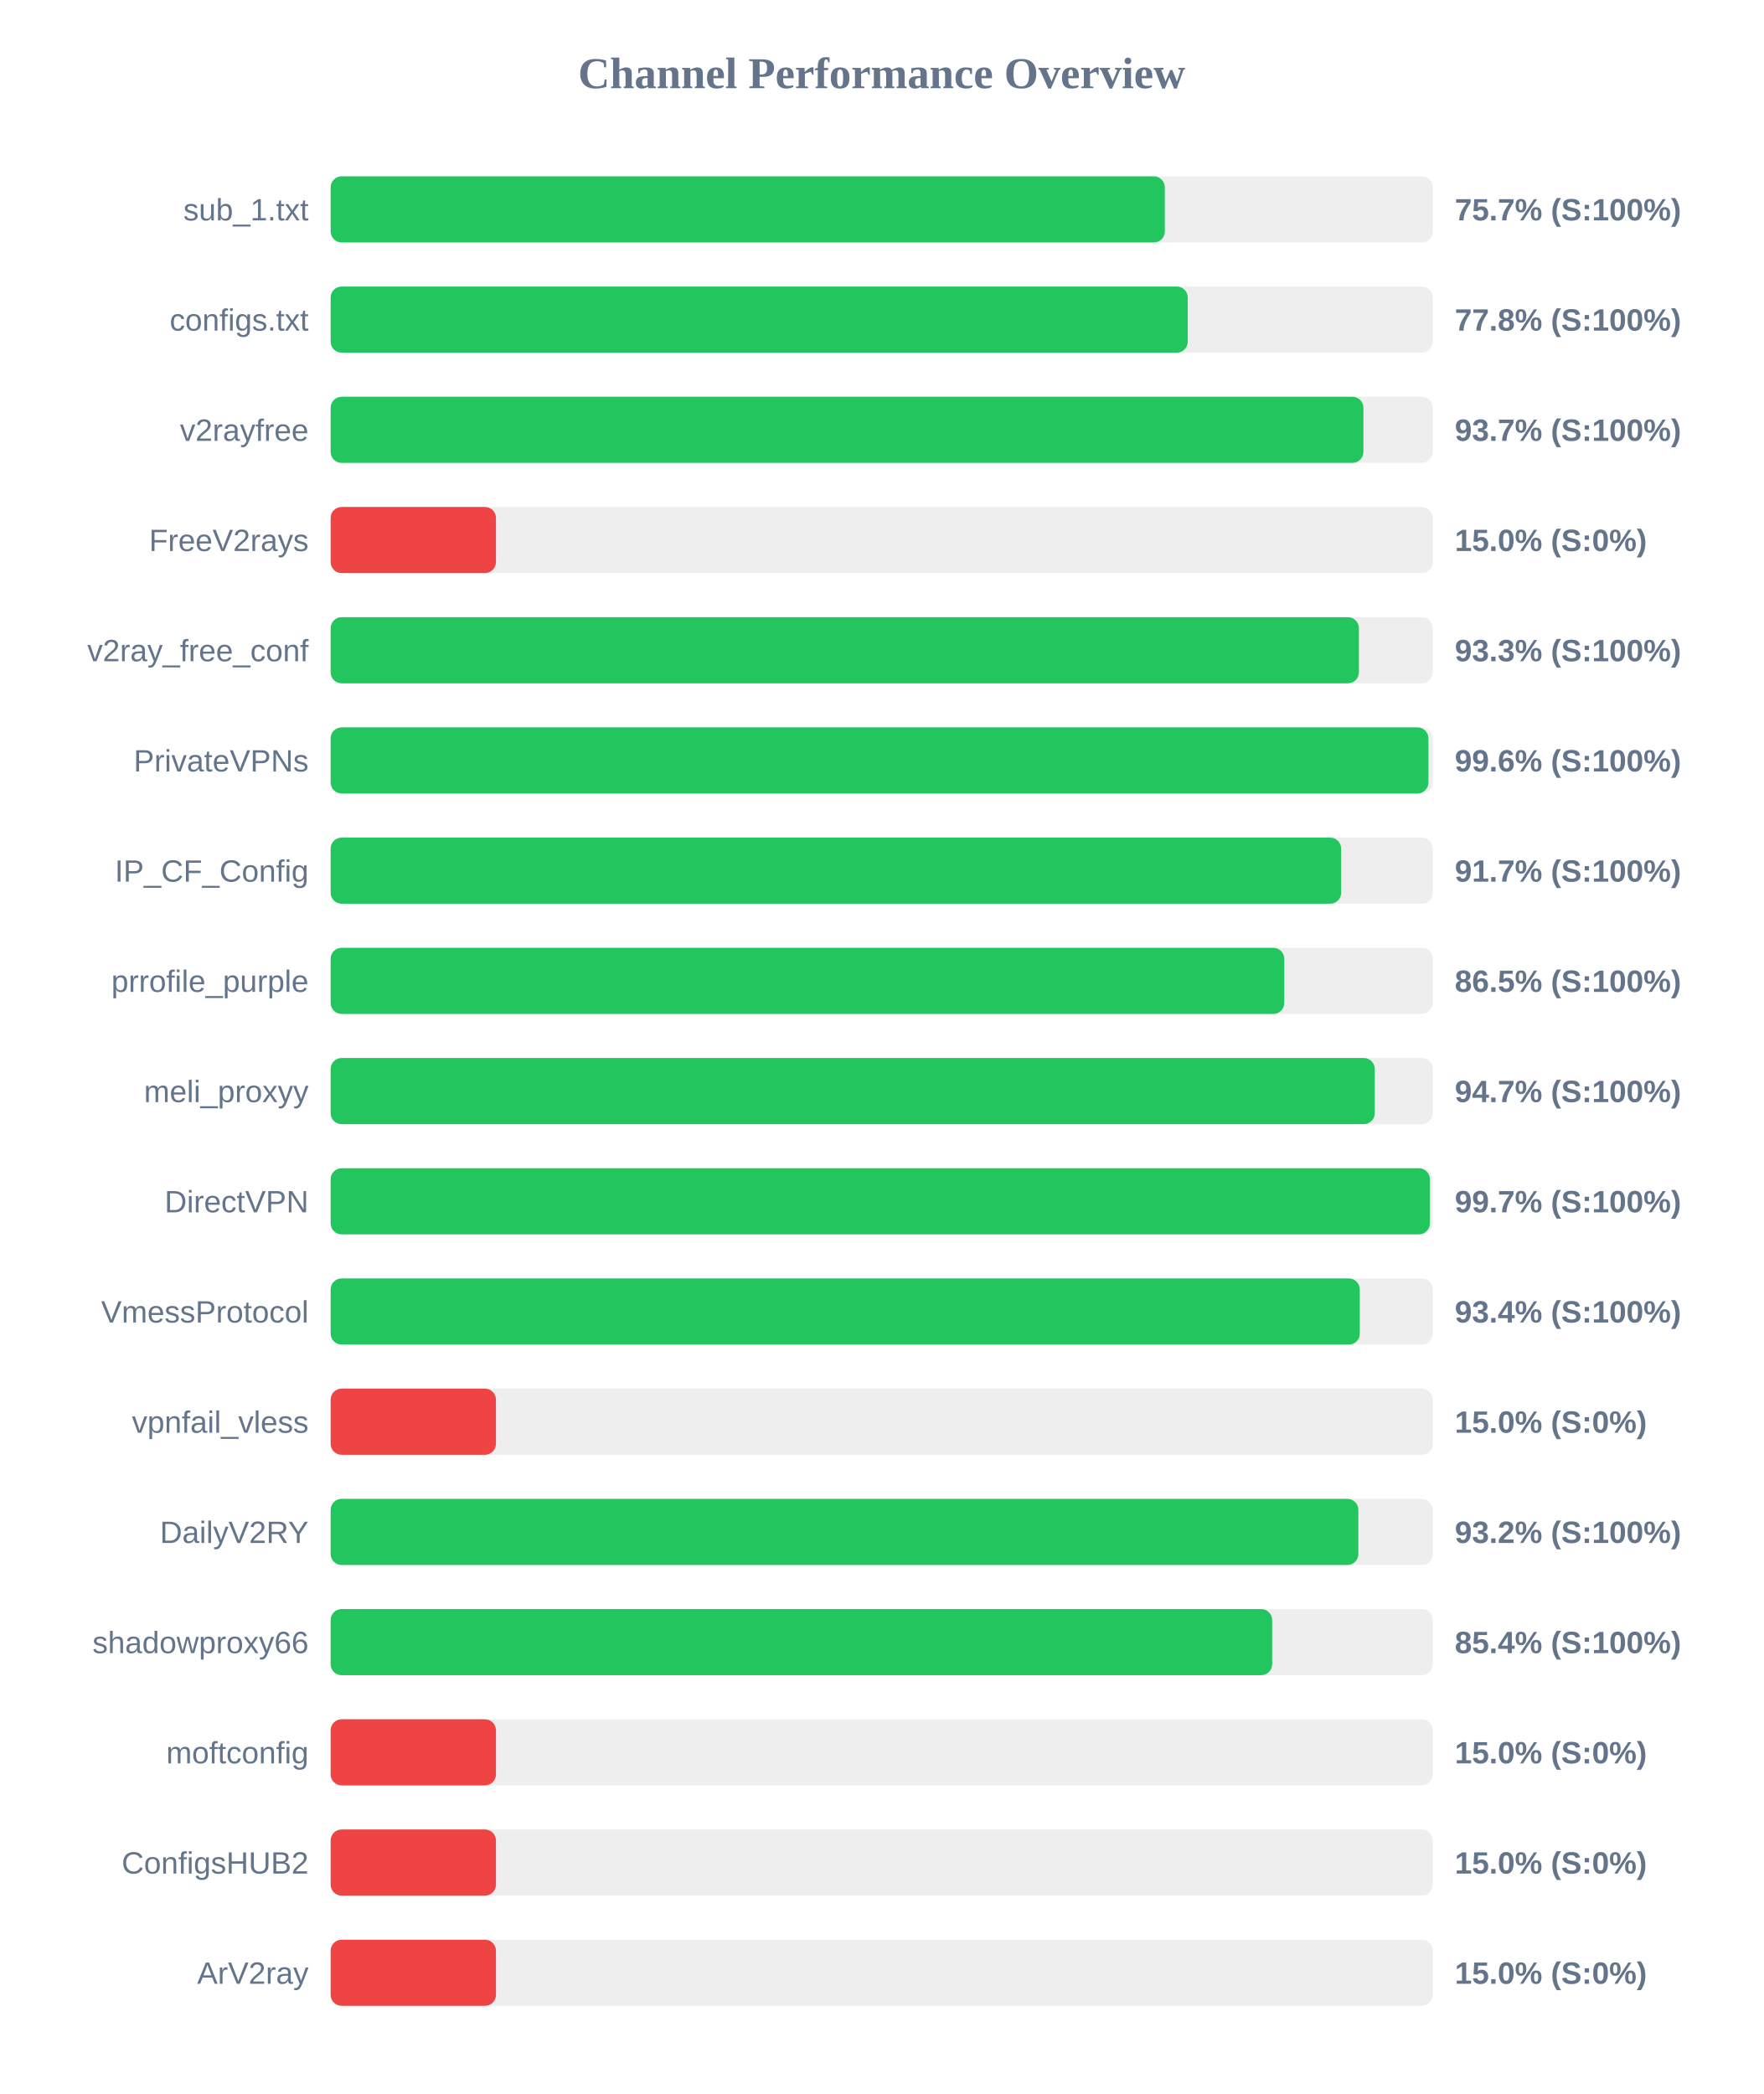
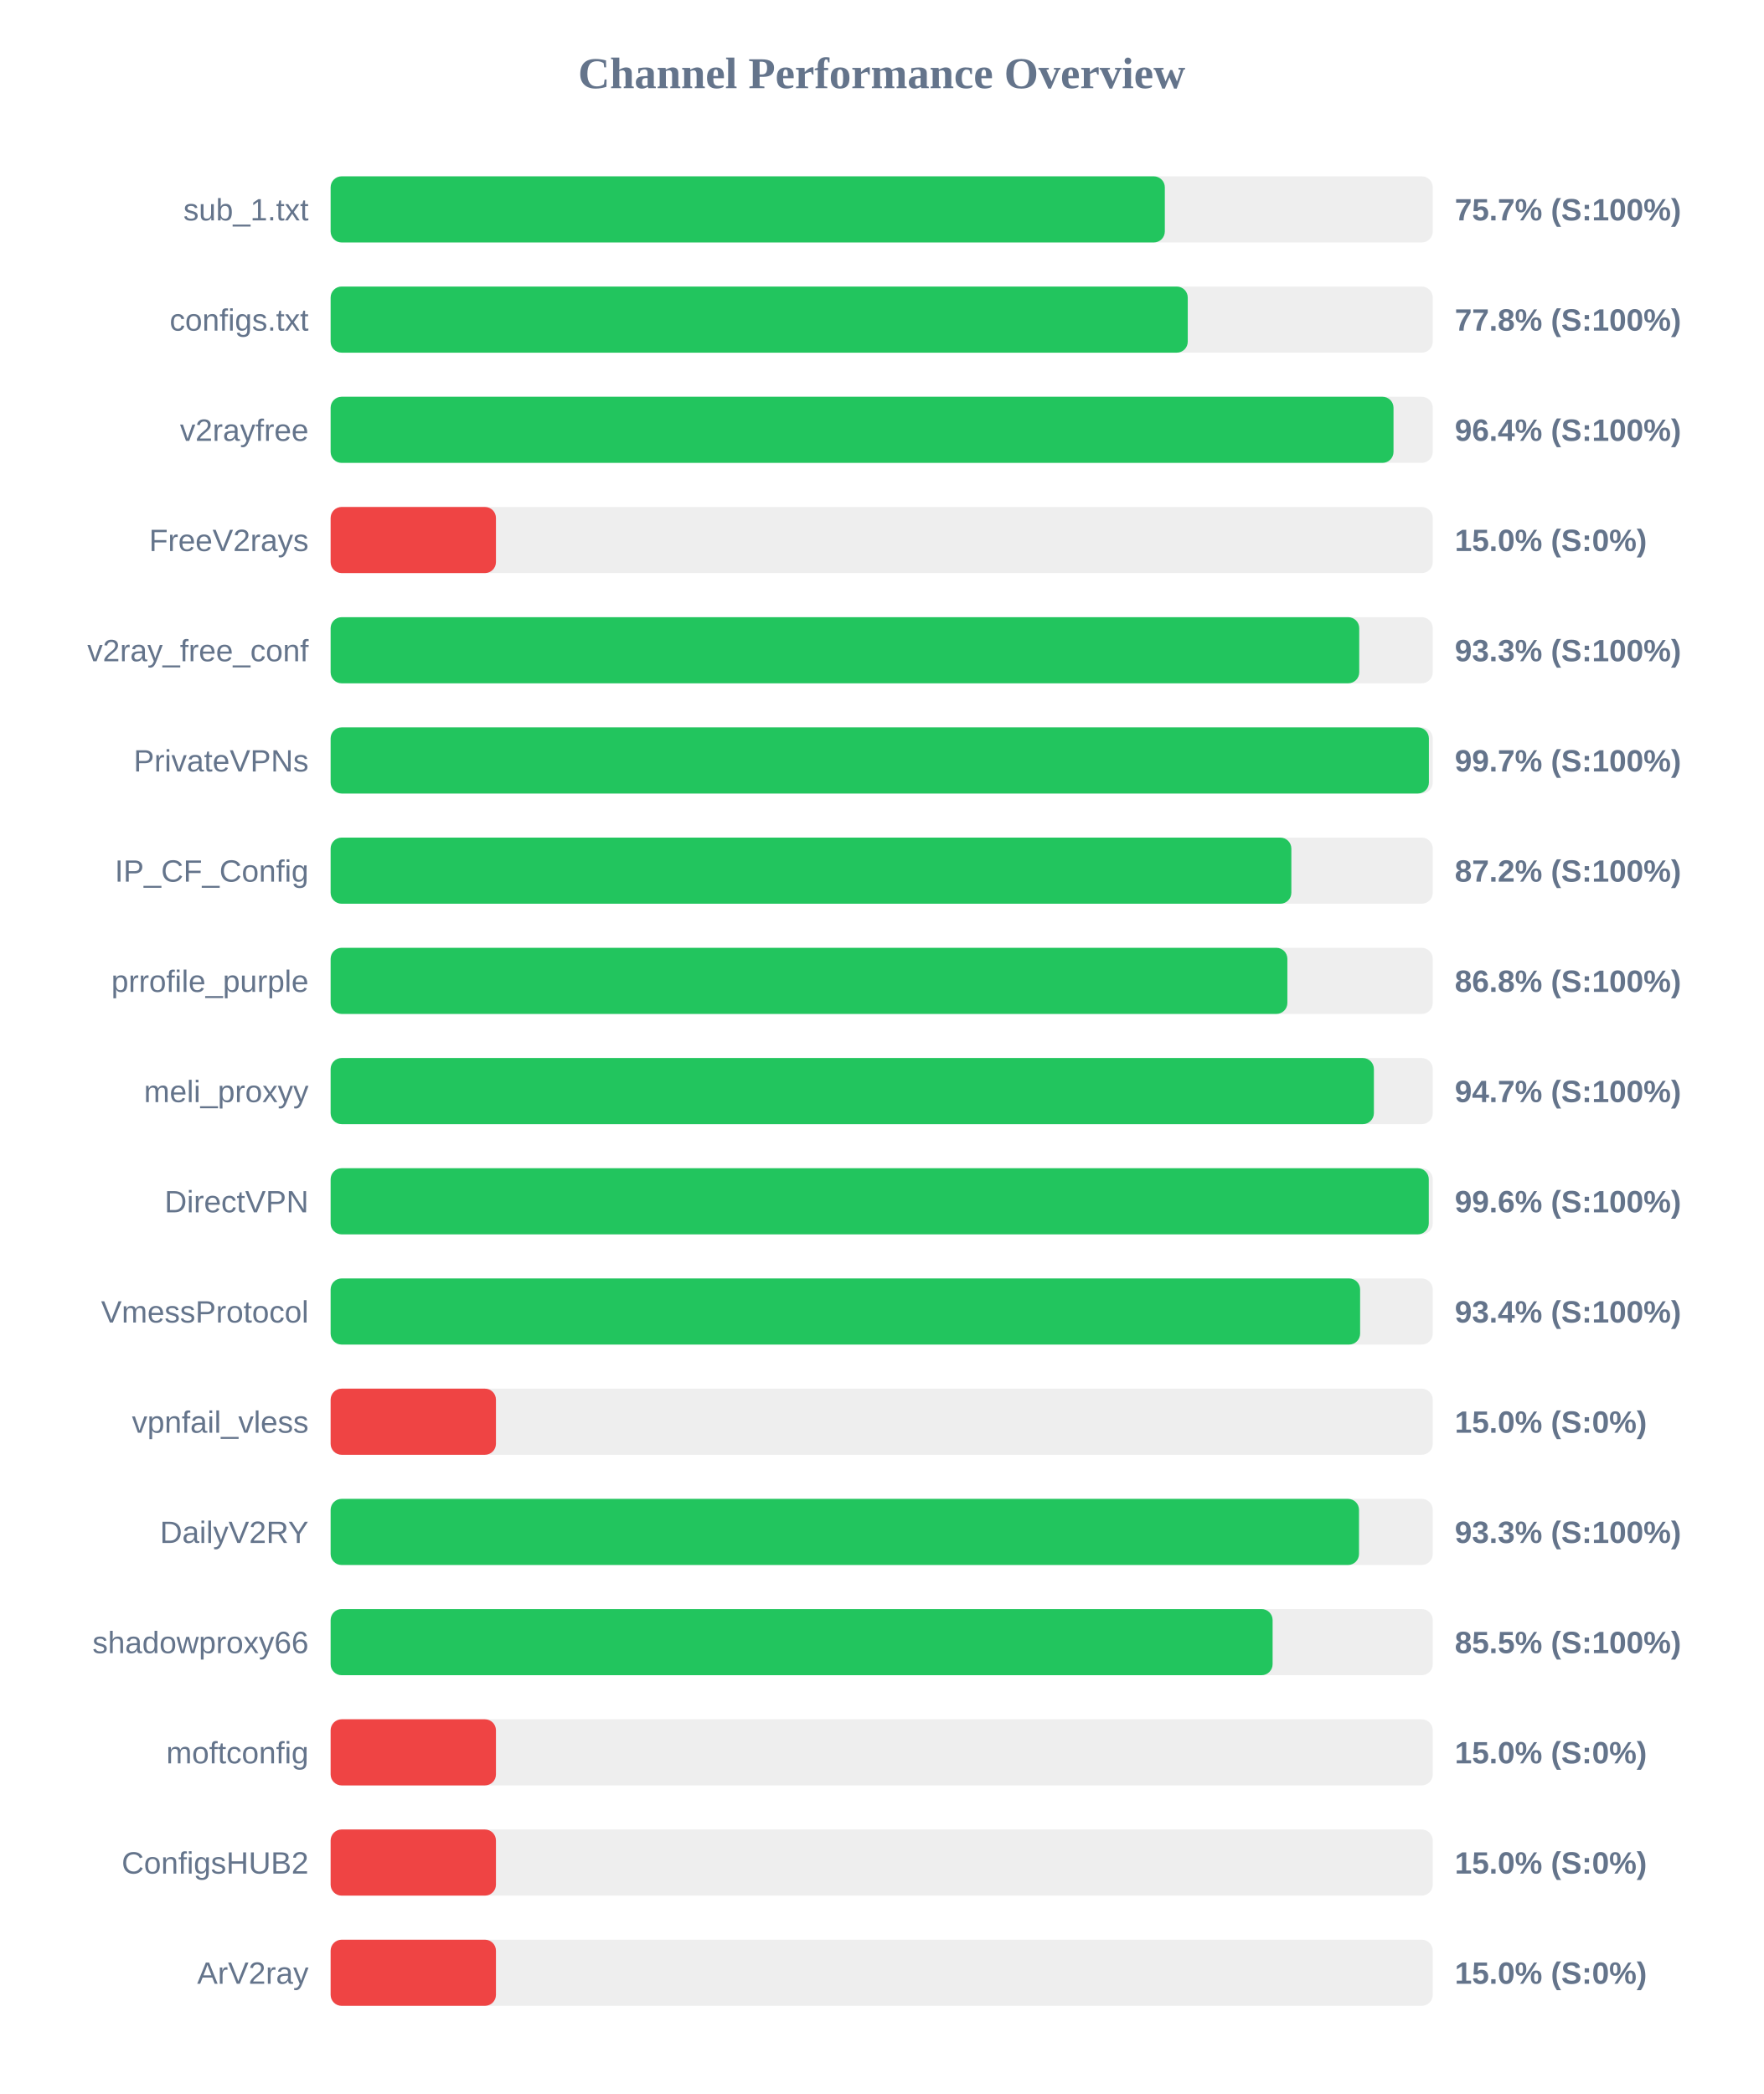
<svg xmlns="http://www.w3.org/2000/svg" width="800" height="950" version="1.1">
  <style>
        .row { font: 14px Arial; fill: #64748b; }
        .score { font: bold 14px Arial; fill: #64748b; }
    </style>
  <text x="400" y="40" text-anchor="middle" font-size="20px" font-weight="bold" fill="#64748b">Channel Performance Overview</text>
  <rect x="150" y="80" width="500" height="30" fill="#eee" rx="5" />
  <rect x="150" y="80" width="378.45" height="30" fill="#22c55e" rx="5" />
  <text x="140" y="100" text-anchor="end" class="row">sub_1.txt</text>
  <text x="660" y="100" text-anchor="start" class="score">75.7% (S:100%)</text>
  <rect x="150" y="130" width="500" height="30" fill="#eee" rx="5" />
  <rect x="150" y="130" width="388.85" height="30" fill="#22c55e" rx="5" />
  <text x="140" y="150" text-anchor="end" class="row">configs.txt</text>
  <text x="660" y="150" text-anchor="start" class="score">77.8% (S:100%)</text>
  <rect x="150" y="180" width="500" height="30" fill="#eee" rx="5" />
-   <rect x="150" y="180" width="468.55" height="30" fill="#22c55e" rx="5" />
+   <rect x="150" y="180" width="482.2" height="30" fill="#22c55e" rx="5" />
  <text x="140" y="200" text-anchor="end" class="row">v2rayfree</text>
-   <text x="660" y="200" text-anchor="start" class="score">93.7% (S:100%)</text>
+   <text x="660" y="200" text-anchor="start" class="score">96.4% (S:100%)</text>
  <rect x="150" y="230" width="500" height="30" fill="#eee" rx="5" />
  <rect x="150" y="230" width="75.0" height="30" fill="#ef4444" rx="5" />
  <text x="140" y="250" text-anchor="end" class="row">FreeV2rays</text>
  <text x="660" y="250" text-anchor="start" class="score">15.0% (S:0%)</text>
  <rect x="150" y="280" width="500" height="30" fill="#eee" rx="5" />
-   <rect x="150" y="280" width="466.5" height="30" fill="#22c55e" rx="5" />
+   <rect x="150" y="280" width="466.65" height="30" fill="#22c55e" rx="5" />
  <text x="140" y="300" text-anchor="end" class="row">v2ray_free_conf</text>
  <text x="660" y="300" text-anchor="start" class="score">93.3% (S:100%)</text>
  <rect x="150" y="330" width="500" height="30" fill="#eee" rx="5" />
-   <rect x="150" y="330" width="498.05" height="30" fill="#22c55e" rx="5" />
+   <rect x="150" y="330" width="498.25" height="30" fill="#22c55e" rx="5" />
  <text x="140" y="350" text-anchor="end" class="row">PrivateVPNs</text>
-   <text x="660" y="350" text-anchor="start" class="score">99.6% (S:100%)</text>
+   <text x="660" y="350" text-anchor="start" class="score">99.7% (S:100%)</text>
  <rect x="150" y="380" width="500" height="30" fill="#eee" rx="5" />
-   <rect x="150" y="380" width="458.45" height="30" fill="#22c55e" rx="5" />
+   <rect x="150" y="380" width="435.85" height="30" fill="#22c55e" rx="5" />
  <text x="140" y="400" text-anchor="end" class="row">IP_CF_Config</text>
-   <text x="660" y="400" text-anchor="start" class="score">91.7% (S:100%)</text>
+   <text x="660" y="400" text-anchor="start" class="score">87.2% (S:100%)</text>
  <rect x="150" y="430" width="500" height="30" fill="#eee" rx="5" />
-   <rect x="150" y="430" width="432.65" height="30" fill="#22c55e" rx="5" />
+   <rect x="150" y="430" width="434.05" height="30" fill="#22c55e" rx="5" />
  <text x="140" y="450" text-anchor="end" class="row">prrofile_purple</text>
-   <text x="660" y="450" text-anchor="start" class="score">86.5% (S:100%)</text>
+   <text x="660" y="450" text-anchor="start" class="score">86.8% (S:100%)</text>
  <rect x="150" y="480" width="500" height="30" fill="#eee" rx="5" />
-   <rect x="150" y="480" width="473.7" height="30" fill="#22c55e" rx="5" />
+   <rect x="150" y="480" width="473.3" height="30" fill="#22c55e" rx="5" />
  <text x="140" y="500" text-anchor="end" class="row">meli_proxyy</text>
  <text x="660" y="500" text-anchor="start" class="score">94.7% (S:100%)</text>
  <rect x="150" y="530" width="500" height="30" fill="#eee" rx="5" />
-   <rect x="150" y="530" width="498.7" height="30" fill="#22c55e" rx="5" />
+   <rect x="150" y="530" width="498.2" height="30" fill="#22c55e" rx="5" />
  <text x="140" y="550" text-anchor="end" class="row">DirectVPN</text>
-   <text x="660" y="550" text-anchor="start" class="score">99.7% (S:100%)</text>
+   <text x="660" y="550" text-anchor="start" class="score">99.6% (S:100%)</text>
  <rect x="150" y="580" width="500" height="30" fill="#eee" rx="5" />
-   <rect x="150" y="580" width="466.9" height="30" fill="#22c55e" rx="5" />
+   <rect x="150" y="580" width="467.05" height="30" fill="#22c55e" rx="5" />
  <text x="140" y="600" text-anchor="end" class="row">VmessProtocol</text>
  <text x="660" y="600" text-anchor="start" class="score">93.4% (S:100%)</text>
  <rect x="150" y="630" width="500" height="30" fill="#eee" rx="5" />
  <rect x="150" y="630" width="75.0" height="30" fill="#ef4444" rx="5" />
  <text x="140" y="650" text-anchor="end" class="row">vpnfail_vless</text>
  <text x="660" y="650" text-anchor="start" class="score">15.0% (S:0%)</text>
  <rect x="150" y="680" width="500" height="30" fill="#eee" rx="5" />
-   <rect x="150" y="680" width="466.25" height="30" fill="#22c55e" rx="5" />
+   <rect x="150" y="680" width="466.55" height="30" fill="#22c55e" rx="5" />
  <text x="140" y="700" text-anchor="end" class="row">DailyV2RY</text>
-   <text x="660" y="700" text-anchor="start" class="score">93.2% (S:100%)</text>
+   <text x="660" y="700" text-anchor="start" class="score">93.3% (S:100%)</text>
  <rect x="150" y="730" width="500" height="30" fill="#eee" rx="5" />
-   <rect x="150" y="730" width="427.15" height="30" fill="#22c55e" rx="5" />
+   <rect x="150" y="730" width="427.35" height="30" fill="#22c55e" rx="5" />
  <text x="140" y="750" text-anchor="end" class="row">shadowproxy66</text>
-   <text x="660" y="750" text-anchor="start" class="score">85.4% (S:100%)</text>
+   <text x="660" y="750" text-anchor="start" class="score">85.5% (S:100%)</text>
  <rect x="150" y="780" width="500" height="30" fill="#eee" rx="5" />
  <rect x="150" y="780" width="75.0" height="30" fill="#ef4444" rx="5" />
  <text x="140" y="800" text-anchor="end" class="row">moftconfig</text>
  <text x="660" y="800" text-anchor="start" class="score">15.0% (S:0%)</text>
  <rect x="150" y="830" width="500" height="30" fill="#eee" rx="5" />
  <rect x="150" y="830" width="75.0" height="30" fill="#ef4444" rx="5" />
  <text x="140" y="850" text-anchor="end" class="row">ConfigsHUB2</text>
  <text x="660" y="850" text-anchor="start" class="score">15.0% (S:0%)</text>
  <rect x="150" y="880" width="500" height="30" fill="#eee" rx="5" />
  <rect x="150" y="880" width="75.0" height="30" fill="#ef4444" rx="5" />
  <text x="140" y="900" text-anchor="end" class="row">ArV2ray</text>
  <text x="660" y="900" text-anchor="start" class="score">15.0% (S:0%)</text>
</svg>
